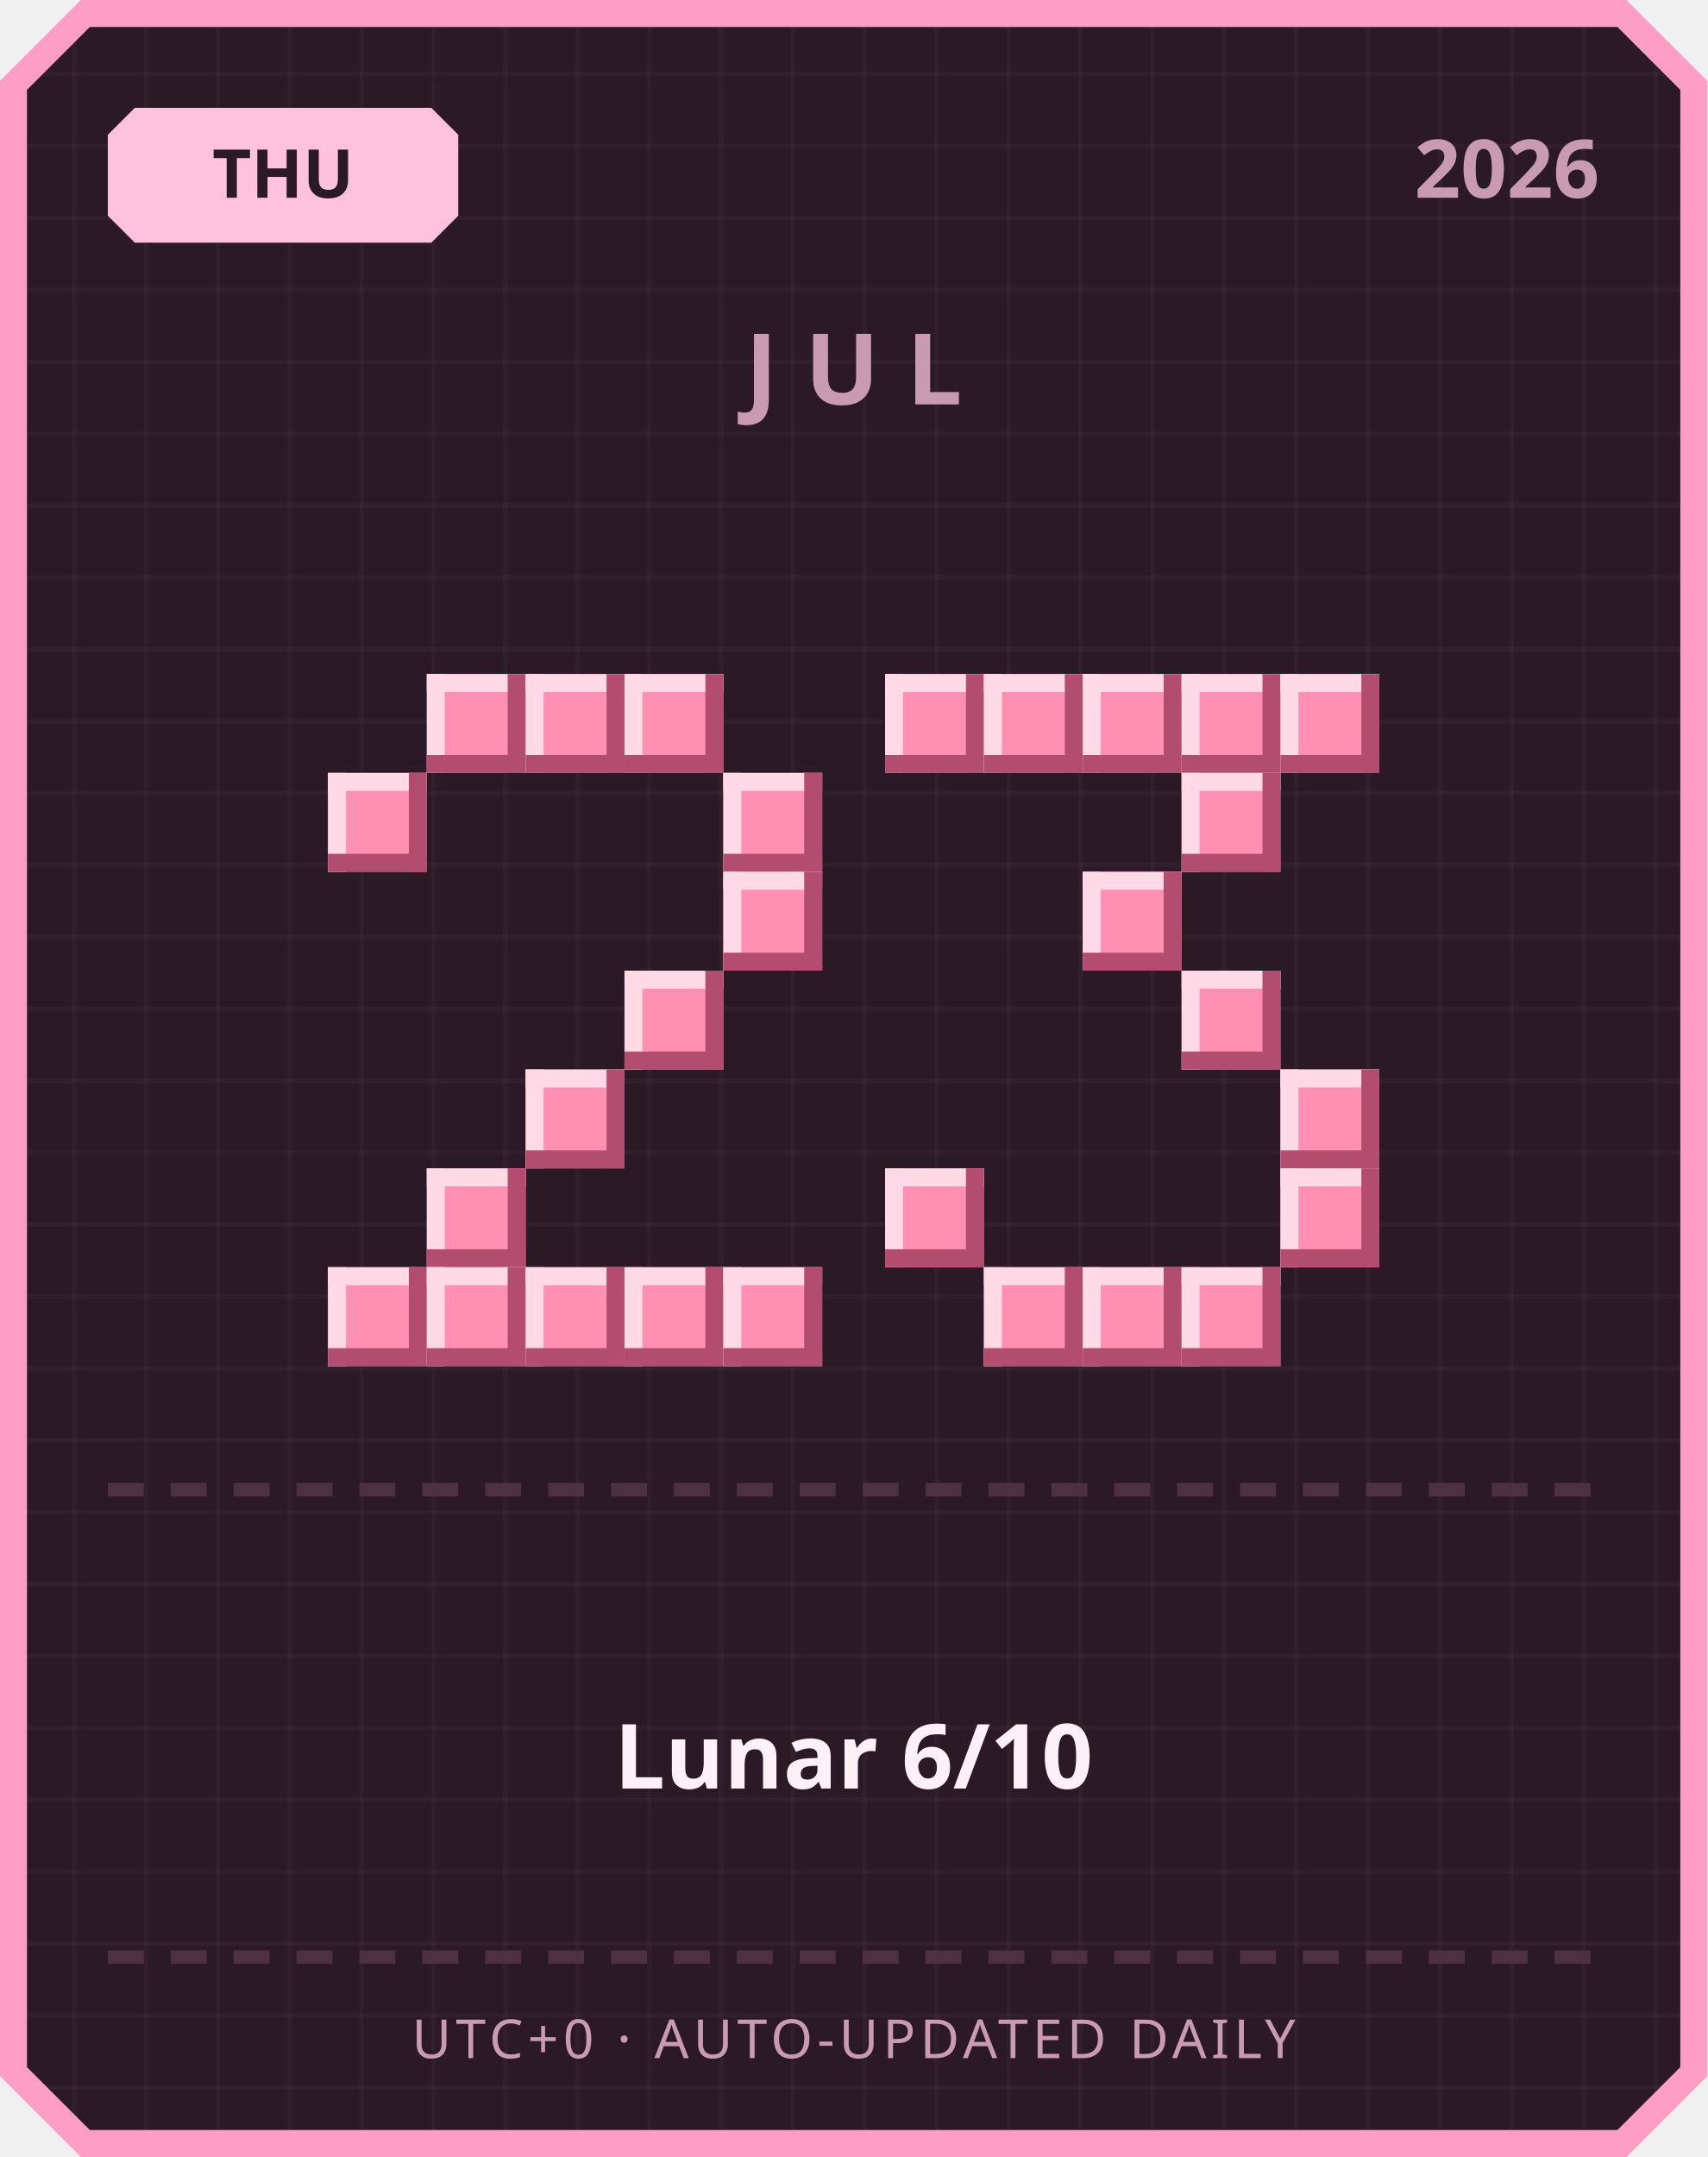
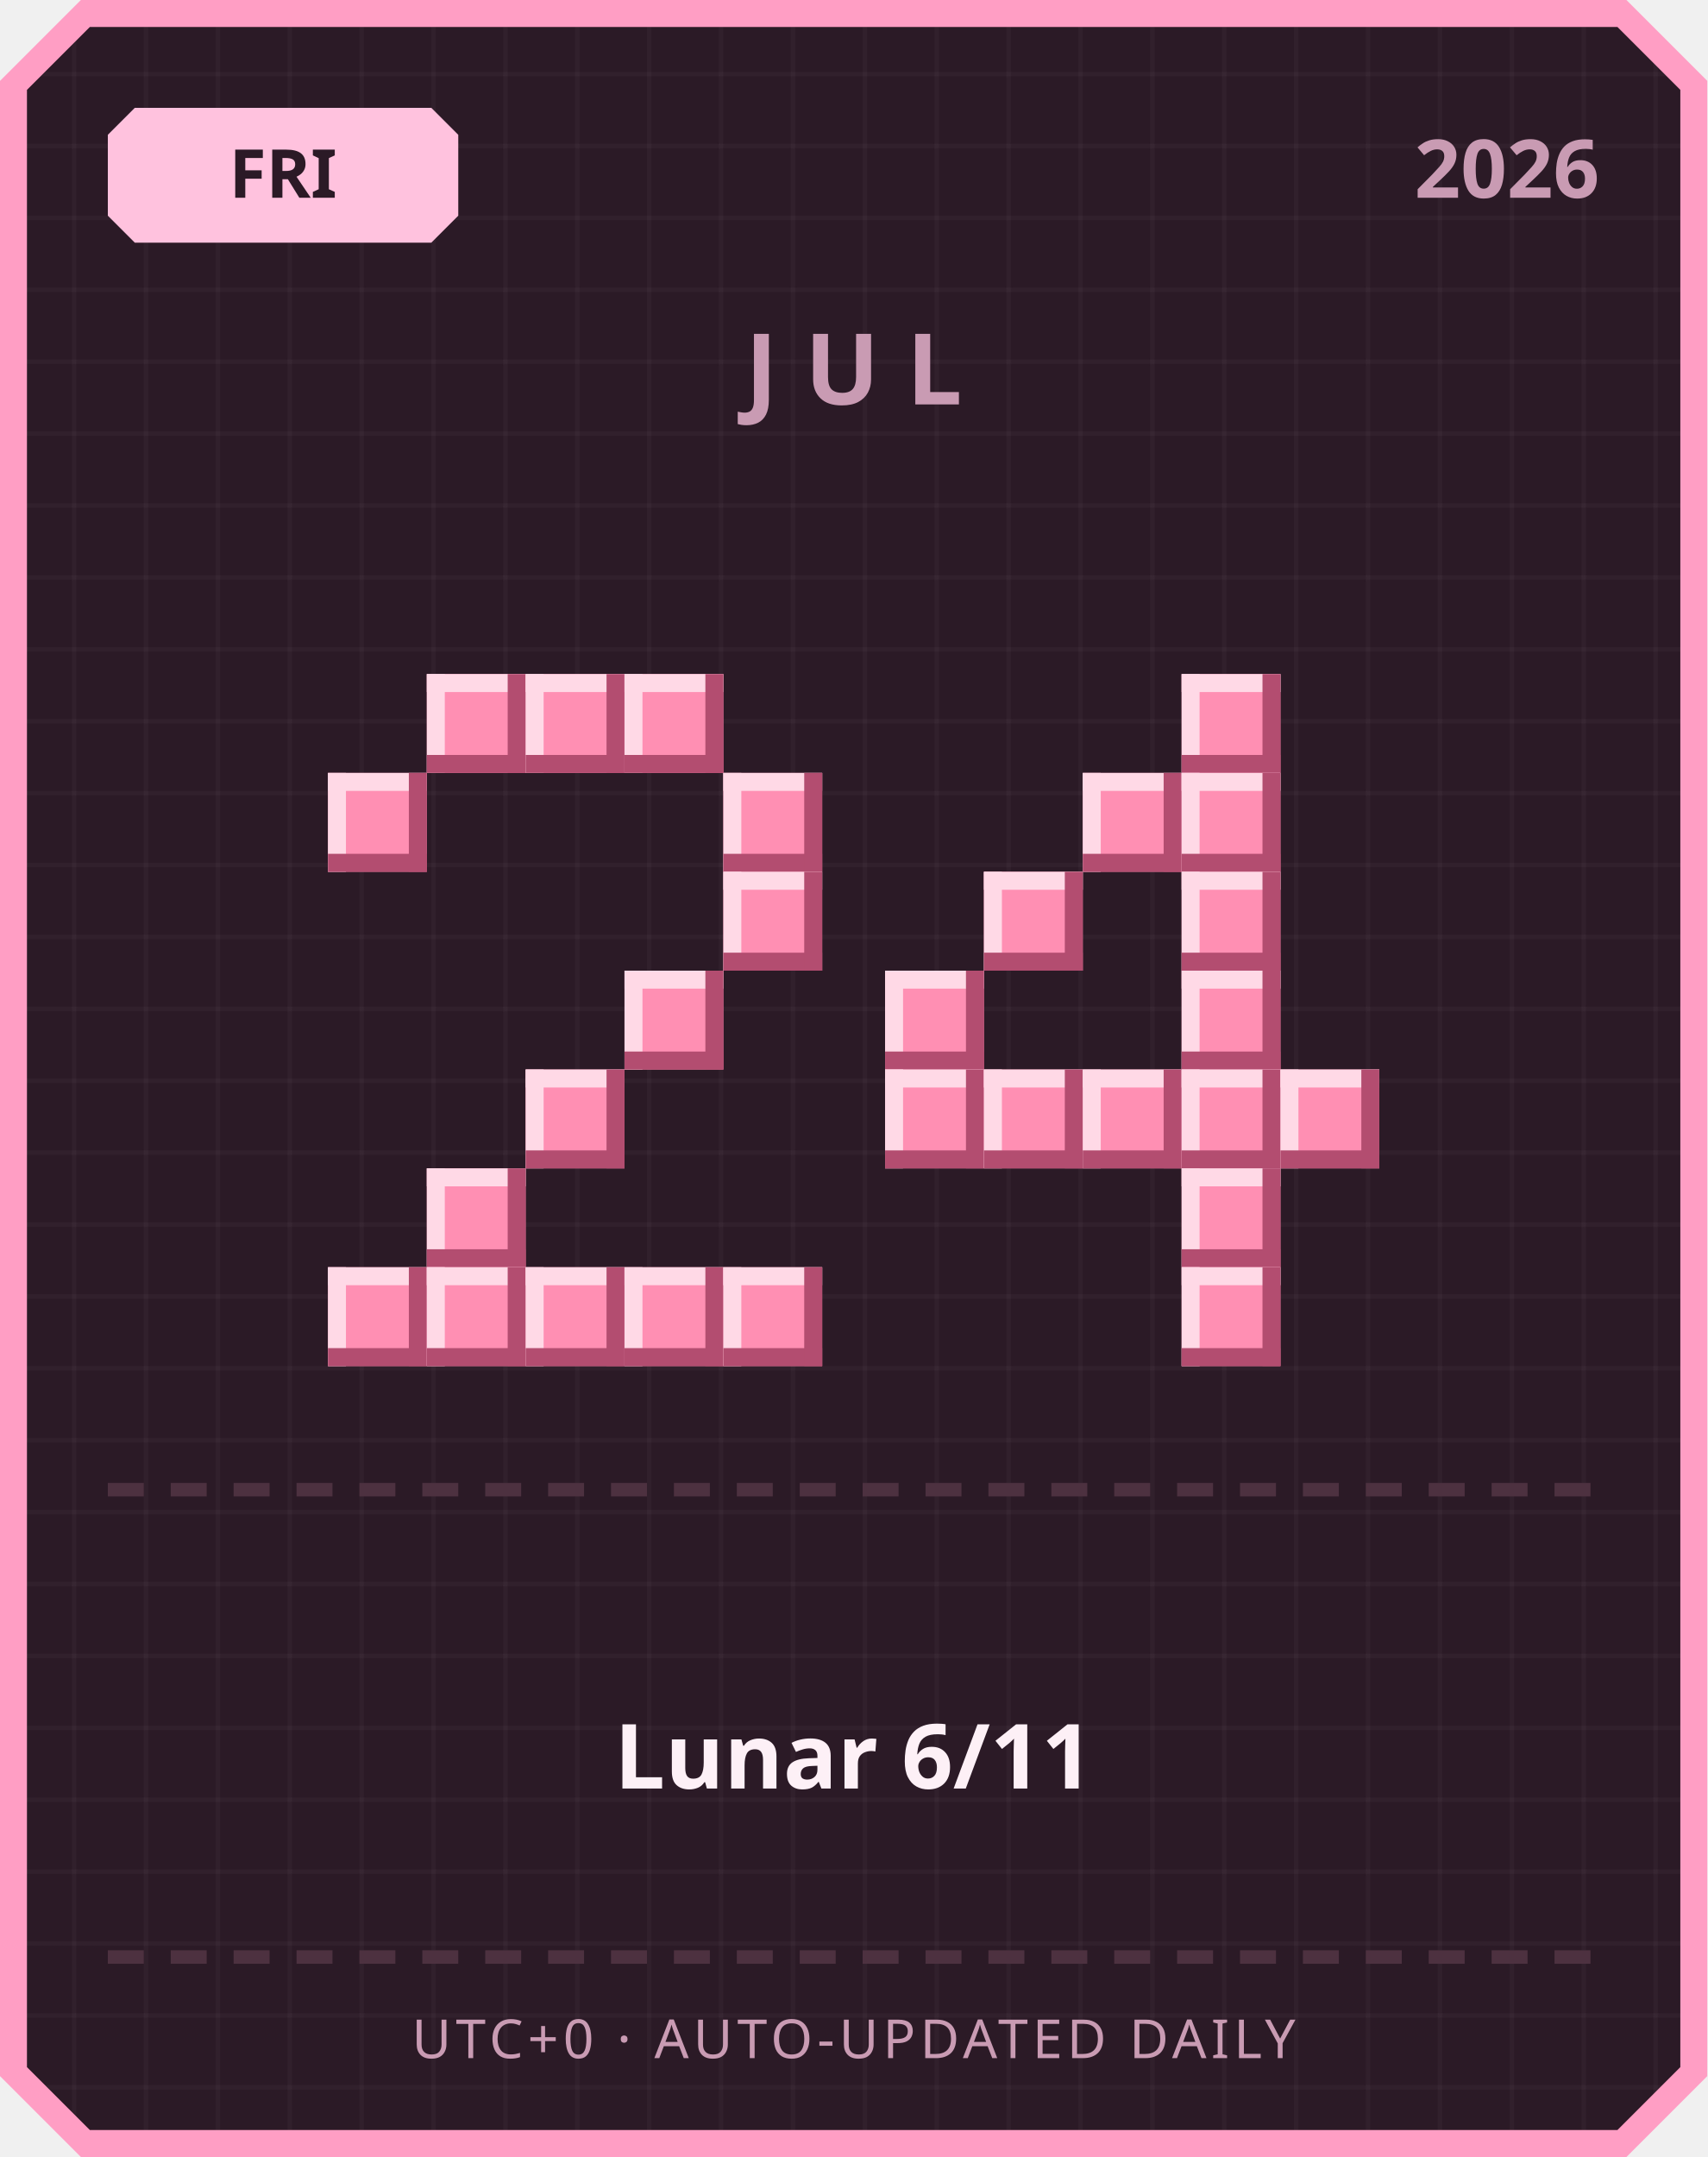
<svg xmlns="http://www.w3.org/2000/svg" width="380" height="480" viewBox="0 0 380 480">
  <defs>
    <pattern id="grid" width="16" height="16" patternUnits="userSpaceOnUse">
      <rect width="16" height="16" fill="#2b1a26" />
      <rect width="1" height="16" fill="#ffffff" opacity="0.03" />
      <rect width="16" height="1" fill="#ffffff" opacity="0.03" />
    </pattern>
  </defs>
  <path d="M 18,0 L 362,0 L 380,18 L 380,462 L 362,480 L 18,480 L 0,462 L 0,18 Z" fill="#ff9ec4" />
  <path d="M 20,6 L 360,6 L 374,20 L 374,460 L 360,474 L 20,474 L 6,460 L 6,20 Z" fill="url(#grid)" />
  <path d="M 30,24 L 96,24 L 102,30 L 102,48 L 96,54 L 30,54 L 24,48 L 24,30 Z" fill="#ffc2de" />
-   <text x="63" y="44" text-anchor="middle" font-family="'Segoe UI', sans-serif" font-size="15" font-weight="700" fill="#2b1a26">THU</text>
+   <text x="63" y="44" text-anchor="middle" font-family="'Segoe UI', sans-serif" font-size="15" font-weight="700" fill="#2b1a26">FRI</text>
  <text x="356" y="44" text-anchor="end" font-family="'Segoe UI', sans-serif" font-size="18" font-weight="700" fill="#c99bb3">2026</text>
  <text x="190" y="90" text-anchor="middle" font-family="'Segoe UI', sans-serif" font-size="22" font-weight="700" letter-spacing="6" fill="#c99bb3">JUL</text>
  <rect x="95" y="150" width="22" height="22" fill="#ff8fb3" />
  <rect x="95" y="150" width="22" height="4" fill="#ffd9e6" />
  <rect x="95" y="150" width="4" height="22" fill="#ffd9e6" />
  <rect x="95" y="168" width="22" height="4" fill="#b34d70" />
  <rect x="113" y="150" width="4" height="22" fill="#b34d70" />
  <rect x="117" y="150" width="22" height="22" fill="#ff8fb3" />
  <rect x="117" y="150" width="22" height="4" fill="#ffd9e6" />
  <rect x="117" y="150" width="4" height="22" fill="#ffd9e6" />
  <rect x="117" y="168" width="22" height="4" fill="#b34d70" />
  <rect x="135" y="150" width="4" height="22" fill="#b34d70" />
  <rect x="139" y="150" width="22" height="22" fill="#ff8fb3" />
  <rect x="139" y="150" width="22" height="4" fill="#ffd9e6" />
  <rect x="139" y="150" width="4" height="22" fill="#ffd9e6" />
  <rect x="139" y="168" width="22" height="4" fill="#b34d70" />
  <rect x="157" y="150" width="4" height="22" fill="#b34d70" />
  <rect x="73" y="172" width="22" height="22" fill="#ff8fb3" />
  <rect x="73" y="172" width="22" height="4" fill="#ffd9e6" />
  <rect x="73" y="172" width="4" height="22" fill="#ffd9e6" />
  <rect x="73" y="190" width="22" height="4" fill="#b34d70" />
  <rect x="91" y="172" width="4" height="22" fill="#b34d70" />
  <rect x="161" y="172" width="22" height="22" fill="#ff8fb3" />
  <rect x="161" y="172" width="22" height="4" fill="#ffd9e6" />
  <rect x="161" y="172" width="4" height="22" fill="#ffd9e6" />
  <rect x="161" y="190" width="22" height="4" fill="#b34d70" />
  <rect x="179" y="172" width="4" height="22" fill="#b34d70" />
  <rect x="161" y="194" width="22" height="22" fill="#ff8fb3" />
  <rect x="161" y="194" width="22" height="4" fill="#ffd9e6" />
  <rect x="161" y="194" width="4" height="22" fill="#ffd9e6" />
  <rect x="161" y="212" width="22" height="4" fill="#b34d70" />
  <rect x="179" y="194" width="4" height="22" fill="#b34d70" />
  <rect x="139" y="216" width="22" height="22" fill="#ff8fb3" />
  <rect x="139" y="216" width="22" height="4" fill="#ffd9e6" />
  <rect x="139" y="216" width="4" height="22" fill="#ffd9e6" />
  <rect x="139" y="234" width="22" height="4" fill="#b34d70" />
  <rect x="157" y="216" width="4" height="22" fill="#b34d70" />
  <rect x="117" y="238" width="22" height="22" fill="#ff8fb3" />
  <rect x="117" y="238" width="22" height="4" fill="#ffd9e6" />
  <rect x="117" y="238" width="4" height="22" fill="#ffd9e6" />
  <rect x="117" y="256" width="22" height="4" fill="#b34d70" />
  <rect x="135" y="238" width="4" height="22" fill="#b34d70" />
  <rect x="95" y="260" width="22" height="22" fill="#ff8fb3" />
  <rect x="95" y="260" width="22" height="4" fill="#ffd9e6" />
  <rect x="95" y="260" width="4" height="22" fill="#ffd9e6" />
  <rect x="95" y="278" width="22" height="4" fill="#b34d70" />
  <rect x="113" y="260" width="4" height="22" fill="#b34d70" />
  <rect x="73" y="282" width="22" height="22" fill="#ff8fb3" />
  <rect x="73" y="282" width="22" height="4" fill="#ffd9e6" />
  <rect x="73" y="282" width="4" height="22" fill="#ffd9e6" />
  <rect x="73" y="300" width="22" height="4" fill="#b34d70" />
  <rect x="91" y="282" width="4" height="22" fill="#b34d70" />
  <rect x="95" y="282" width="22" height="22" fill="#ff8fb3" />
  <rect x="95" y="282" width="22" height="4" fill="#ffd9e6" />
  <rect x="95" y="282" width="4" height="22" fill="#ffd9e6" />
  <rect x="95" y="300" width="22" height="4" fill="#b34d70" />
  <rect x="113" y="282" width="4" height="22" fill="#b34d70" />
  <rect x="117" y="282" width="22" height="22" fill="#ff8fb3" />
  <rect x="117" y="282" width="22" height="4" fill="#ffd9e6" />
  <rect x="117" y="282" width="4" height="22" fill="#ffd9e6" />
  <rect x="117" y="300" width="22" height="4" fill="#b34d70" />
  <rect x="135" y="282" width="4" height="22" fill="#b34d70" />
  <rect x="139" y="282" width="22" height="22" fill="#ff8fb3" />
  <rect x="139" y="282" width="22" height="4" fill="#ffd9e6" />
  <rect x="139" y="282" width="4" height="22" fill="#ffd9e6" />
  <rect x="139" y="300" width="22" height="4" fill="#b34d70" />
  <rect x="157" y="282" width="4" height="22" fill="#b34d70" />
  <rect x="161" y="282" width="22" height="22" fill="#ff8fb3" />
  <rect x="161" y="282" width="22" height="4" fill="#ffd9e6" />
  <rect x="161" y="282" width="4" height="22" fill="#ffd9e6" />
  <rect x="161" y="300" width="22" height="4" fill="#b34d70" />
  <rect x="179" y="282" width="4" height="22" fill="#b34d70" />
-   <rect x="197" y="150" width="22" height="22" fill="#ff8fb3" />
-   <rect x="197" y="150" width="22" height="4" fill="#ffd9e6" />
-   <rect x="197" y="150" width="4" height="22" fill="#ffd9e6" />
-   <rect x="197" y="168" width="22" height="4" fill="#b34d70" />
-   <rect x="215" y="150" width="4" height="22" fill="#b34d70" />
-   <rect x="219" y="150" width="22" height="22" fill="#ff8fb3" />
-   <rect x="219" y="150" width="22" height="4" fill="#ffd9e6" />
-   <rect x="219" y="150" width="4" height="22" fill="#ffd9e6" />
-   <rect x="219" y="168" width="22" height="4" fill="#b34d70" />
-   <rect x="237" y="150" width="4" height="22" fill="#b34d70" />
-   <rect x="241" y="150" width="22" height="22" fill="#ff8fb3" />
-   <rect x="241" y="150" width="22" height="4" fill="#ffd9e6" />
-   <rect x="241" y="150" width="4" height="22" fill="#ffd9e6" />
-   <rect x="241" y="168" width="22" height="4" fill="#b34d70" />
-   <rect x="259" y="150" width="4" height="22" fill="#b34d70" />
  <rect x="263" y="150" width="22" height="22" fill="#ff8fb3" />
  <rect x="263" y="150" width="22" height="4" fill="#ffd9e6" />
  <rect x="263" y="150" width="4" height="22" fill="#ffd9e6" />
  <rect x="263" y="168" width="22" height="4" fill="#b34d70" />
  <rect x="281" y="150" width="4" height="22" fill="#b34d70" />
-   <rect x="285" y="150" width="22" height="22" fill="#ff8fb3" />
-   <rect x="285" y="150" width="22" height="4" fill="#ffd9e6" />
-   <rect x="285" y="150" width="4" height="22" fill="#ffd9e6" />
-   <rect x="285" y="168" width="22" height="4" fill="#b34d70" />
-   <rect x="303" y="150" width="4" height="22" fill="#b34d70" />
+   <rect x="241" y="172" width="22" height="22" fill="#ff8fb3" />
+   <rect x="241" y="172" width="22" height="4" fill="#ffd9e6" />
+   <rect x="241" y="172" width="4" height="22" fill="#ffd9e6" />
+   <rect x="241" y="190" width="22" height="4" fill="#b34d70" />
+   <rect x="259" y="172" width="4" height="22" fill="#b34d70" />
  <rect x="263" y="172" width="22" height="22" fill="#ff8fb3" />
  <rect x="263" y="172" width="22" height="4" fill="#ffd9e6" />
  <rect x="263" y="172" width="4" height="22" fill="#ffd9e6" />
  <rect x="263" y="190" width="22" height="4" fill="#b34d70" />
  <rect x="281" y="172" width="4" height="22" fill="#b34d70" />
-   <rect x="241" y="194" width="22" height="22" fill="#ff8fb3" />
-   <rect x="241" y="194" width="22" height="4" fill="#ffd9e6" />
-   <rect x="241" y="194" width="4" height="22" fill="#ffd9e6" />
-   <rect x="241" y="212" width="22" height="4" fill="#b34d70" />
-   <rect x="259" y="194" width="4" height="22" fill="#b34d70" />
+   <rect x="219" y="194" width="22" height="22" fill="#ff8fb3" />
+   <rect x="219" y="194" width="22" height="4" fill="#ffd9e6" />
+   <rect x="219" y="194" width="4" height="22" fill="#ffd9e6" />
+   <rect x="219" y="212" width="22" height="4" fill="#b34d70" />
+   <rect x="237" y="194" width="4" height="22" fill="#b34d70" />
+   <rect x="263" y="194" width="22" height="22" fill="#ff8fb3" />
+   <rect x="263" y="194" width="22" height="4" fill="#ffd9e6" />
+   <rect x="263" y="194" width="4" height="22" fill="#ffd9e6" />
+   <rect x="263" y="212" width="22" height="4" fill="#b34d70" />
+   <rect x="281" y="194" width="4" height="22" fill="#b34d70" />
+   <rect x="197" y="216" width="22" height="22" fill="#ff8fb3" />
+   <rect x="197" y="216" width="22" height="4" fill="#ffd9e6" />
+   <rect x="197" y="216" width="4" height="22" fill="#ffd9e6" />
+   <rect x="197" y="234" width="22" height="4" fill="#b34d70" />
+   <rect x="215" y="216" width="4" height="22" fill="#b34d70" />
  <rect x="263" y="216" width="22" height="22" fill="#ff8fb3" />
  <rect x="263" y="216" width="22" height="4" fill="#ffd9e6" />
  <rect x="263" y="216" width="4" height="22" fill="#ffd9e6" />
  <rect x="263" y="234" width="22" height="4" fill="#b34d70" />
  <rect x="281" y="216" width="4" height="22" fill="#b34d70" />
+   <rect x="197" y="238" width="22" height="22" fill="#ff8fb3" />
+   <rect x="197" y="238" width="22" height="4" fill="#ffd9e6" />
+   <rect x="197" y="238" width="4" height="22" fill="#ffd9e6" />
+   <rect x="197" y="256" width="22" height="4" fill="#b34d70" />
+   <rect x="215" y="238" width="4" height="22" fill="#b34d70" />
+   <rect x="219" y="238" width="22" height="22" fill="#ff8fb3" />
+   <rect x="219" y="238" width="22" height="4" fill="#ffd9e6" />
+   <rect x="219" y="238" width="4" height="22" fill="#ffd9e6" />
+   <rect x="219" y="256" width="22" height="4" fill="#b34d70" />
+   <rect x="237" y="238" width="4" height="22" fill="#b34d70" />
+   <rect x="241" y="238" width="22" height="22" fill="#ff8fb3" />
+   <rect x="241" y="238" width="22" height="4" fill="#ffd9e6" />
+   <rect x="241" y="238" width="4" height="22" fill="#ffd9e6" />
+   <rect x="241" y="256" width="22" height="4" fill="#b34d70" />
+   <rect x="259" y="238" width="4" height="22" fill="#b34d70" />
+   <rect x="263" y="238" width="22" height="22" fill="#ff8fb3" />
+   <rect x="263" y="238" width="22" height="4" fill="#ffd9e6" />
+   <rect x="263" y="238" width="4" height="22" fill="#ffd9e6" />
+   <rect x="263" y="256" width="22" height="4" fill="#b34d70" />
+   <rect x="281" y="238" width="4" height="22" fill="#b34d70" />
  <rect x="285" y="238" width="22" height="22" fill="#ff8fb3" />
  <rect x="285" y="238" width="22" height="4" fill="#ffd9e6" />
  <rect x="285" y="238" width="4" height="22" fill="#ffd9e6" />
  <rect x="285" y="256" width="22" height="4" fill="#b34d70" />
  <rect x="303" y="238" width="4" height="22" fill="#b34d70" />
-   <rect x="197" y="260" width="22" height="22" fill="#ff8fb3" />
-   <rect x="197" y="260" width="22" height="4" fill="#ffd9e6" />
-   <rect x="197" y="260" width="4" height="22" fill="#ffd9e6" />
-   <rect x="197" y="278" width="22" height="4" fill="#b34d70" />
-   <rect x="215" y="260" width="4" height="22" fill="#b34d70" />
-   <rect x="285" y="260" width="22" height="22" fill="#ff8fb3" />
-   <rect x="285" y="260" width="22" height="4" fill="#ffd9e6" />
-   <rect x="285" y="260" width="4" height="22" fill="#ffd9e6" />
-   <rect x="285" y="278" width="22" height="4" fill="#b34d70" />
-   <rect x="303" y="260" width="4" height="22" fill="#b34d70" />
-   <rect x="219" y="282" width="22" height="22" fill="#ff8fb3" />
-   <rect x="219" y="282" width="22" height="4" fill="#ffd9e6" />
-   <rect x="219" y="282" width="4" height="22" fill="#ffd9e6" />
-   <rect x="219" y="300" width="22" height="4" fill="#b34d70" />
-   <rect x="237" y="282" width="4" height="22" fill="#b34d70" />
-   <rect x="241" y="282" width="22" height="22" fill="#ff8fb3" />
-   <rect x="241" y="282" width="22" height="4" fill="#ffd9e6" />
-   <rect x="241" y="282" width="4" height="22" fill="#ffd9e6" />
-   <rect x="241" y="300" width="22" height="4" fill="#b34d70" />
-   <rect x="259" y="282" width="4" height="22" fill="#b34d70" />
+   <rect x="263" y="260" width="22" height="22" fill="#ff8fb3" />
+   <rect x="263" y="260" width="22" height="4" fill="#ffd9e6" />
+   <rect x="263" y="260" width="4" height="22" fill="#ffd9e6" />
+   <rect x="263" y="278" width="22" height="4" fill="#b34d70" />
+   <rect x="281" y="260" width="4" height="22" fill="#b34d70" />
  <rect x="263" y="282" width="22" height="22" fill="#ff8fb3" />
  <rect x="263" y="282" width="22" height="4" fill="#ffd9e6" />
  <rect x="263" y="282" width="4" height="22" fill="#ffd9e6" />
  <rect x="263" y="300" width="22" height="4" fill="#b34d70" />
  <rect x="281" y="282" width="4" height="22" fill="#b34d70" />
  <rect x="24" y="330" width="8" height="3" fill="#4d3140" />
  <rect x="38" y="330" width="8" height="3" fill="#4d3140" />
  <rect x="52" y="330" width="8" height="3" fill="#4d3140" />
  <rect x="66" y="330" width="8" height="3" fill="#4d3140" />
  <rect x="80" y="330" width="8" height="3" fill="#4d3140" />
  <rect x="94" y="330" width="8" height="3" fill="#4d3140" />
  <rect x="108" y="330" width="8" height="3" fill="#4d3140" />
  <rect x="122" y="330" width="8" height="3" fill="#4d3140" />
  <rect x="136" y="330" width="8" height="3" fill="#4d3140" />
  <rect x="150" y="330" width="8" height="3" fill="#4d3140" />
  <rect x="164" y="330" width="8" height="3" fill="#4d3140" />
  <rect x="178" y="330" width="8" height="3" fill="#4d3140" />
  <rect x="192" y="330" width="8" height="3" fill="#4d3140" />
  <rect x="206" y="330" width="8" height="3" fill="#4d3140" />
  <rect x="220" y="330" width="8" height="3" fill="#4d3140" />
  <rect x="234" y="330" width="8" height="3" fill="#4d3140" />
  <rect x="248" y="330" width="8" height="3" fill="#4d3140" />
  <rect x="262" y="330" width="8" height="3" fill="#4d3140" />
  <rect x="276" y="330" width="8" height="3" fill="#4d3140" />
  <rect x="290" y="330" width="8" height="3" fill="#4d3140" />
  <rect x="304" y="330" width="8" height="3" fill="#4d3140" />
  <rect x="318" y="330" width="8" height="3" fill="#4d3140" />
  <rect x="332" y="330" width="8" height="3" fill="#4d3140" />
  <rect x="346" y="330" width="8" height="3" fill="#4d3140" />
-   <text x="190" y="398" text-anchor="middle" font-family="'Segoe UI', 'Microsoft JhengHei', sans-serif" font-size="20" font-weight="700" fill="#fdf0f6">Lunar 6/10</text>
+   <text x="190" y="398" text-anchor="middle" font-family="'Segoe UI', 'Microsoft JhengHei', sans-serif" font-size="20" font-weight="700" fill="#fdf0f6">Lunar 6/11</text>
  <rect x="24" y="434" width="8" height="3" fill="#4d3140" />
  <rect x="38" y="434" width="8" height="3" fill="#4d3140" />
  <rect x="52" y="434" width="8" height="3" fill="#4d3140" />
  <rect x="66" y="434" width="8" height="3" fill="#4d3140" />
  <rect x="80" y="434" width="8" height="3" fill="#4d3140" />
  <rect x="94" y="434" width="8" height="3" fill="#4d3140" />
  <rect x="108" y="434" width="8" height="3" fill="#4d3140" />
  <rect x="122" y="434" width="8" height="3" fill="#4d3140" />
  <rect x="136" y="434" width="8" height="3" fill="#4d3140" />
  <rect x="150" y="434" width="8" height="3" fill="#4d3140" />
  <rect x="164" y="434" width="8" height="3" fill="#4d3140" />
  <rect x="178" y="434" width="8" height="3" fill="#4d3140" />
  <rect x="192" y="434" width="8" height="3" fill="#4d3140" />
  <rect x="206" y="434" width="8" height="3" fill="#4d3140" />
  <rect x="220" y="434" width="8" height="3" fill="#4d3140" />
  <rect x="234" y="434" width="8" height="3" fill="#4d3140" />
  <rect x="248" y="434" width="8" height="3" fill="#4d3140" />
  <rect x="262" y="434" width="8" height="3" fill="#4d3140" />
  <rect x="276" y="434" width="8" height="3" fill="#4d3140" />
  <rect x="290" y="434" width="8" height="3" fill="#4d3140" />
  <rect x="304" y="434" width="8" height="3" fill="#4d3140" />
  <rect x="318" y="434" width="8" height="3" fill="#4d3140" />
  <rect x="332" y="434" width="8" height="3" fill="#4d3140" />
  <rect x="346" y="434" width="8" height="3" fill="#4d3140" />
  <text x="190" y="458" text-anchor="middle" font-family="'Segoe UI', sans-serif" font-size="12" letter-spacing="1" fill="#c99bb3">UTC+0 · AUTO-UPDATED DAILY</text>
</svg>
